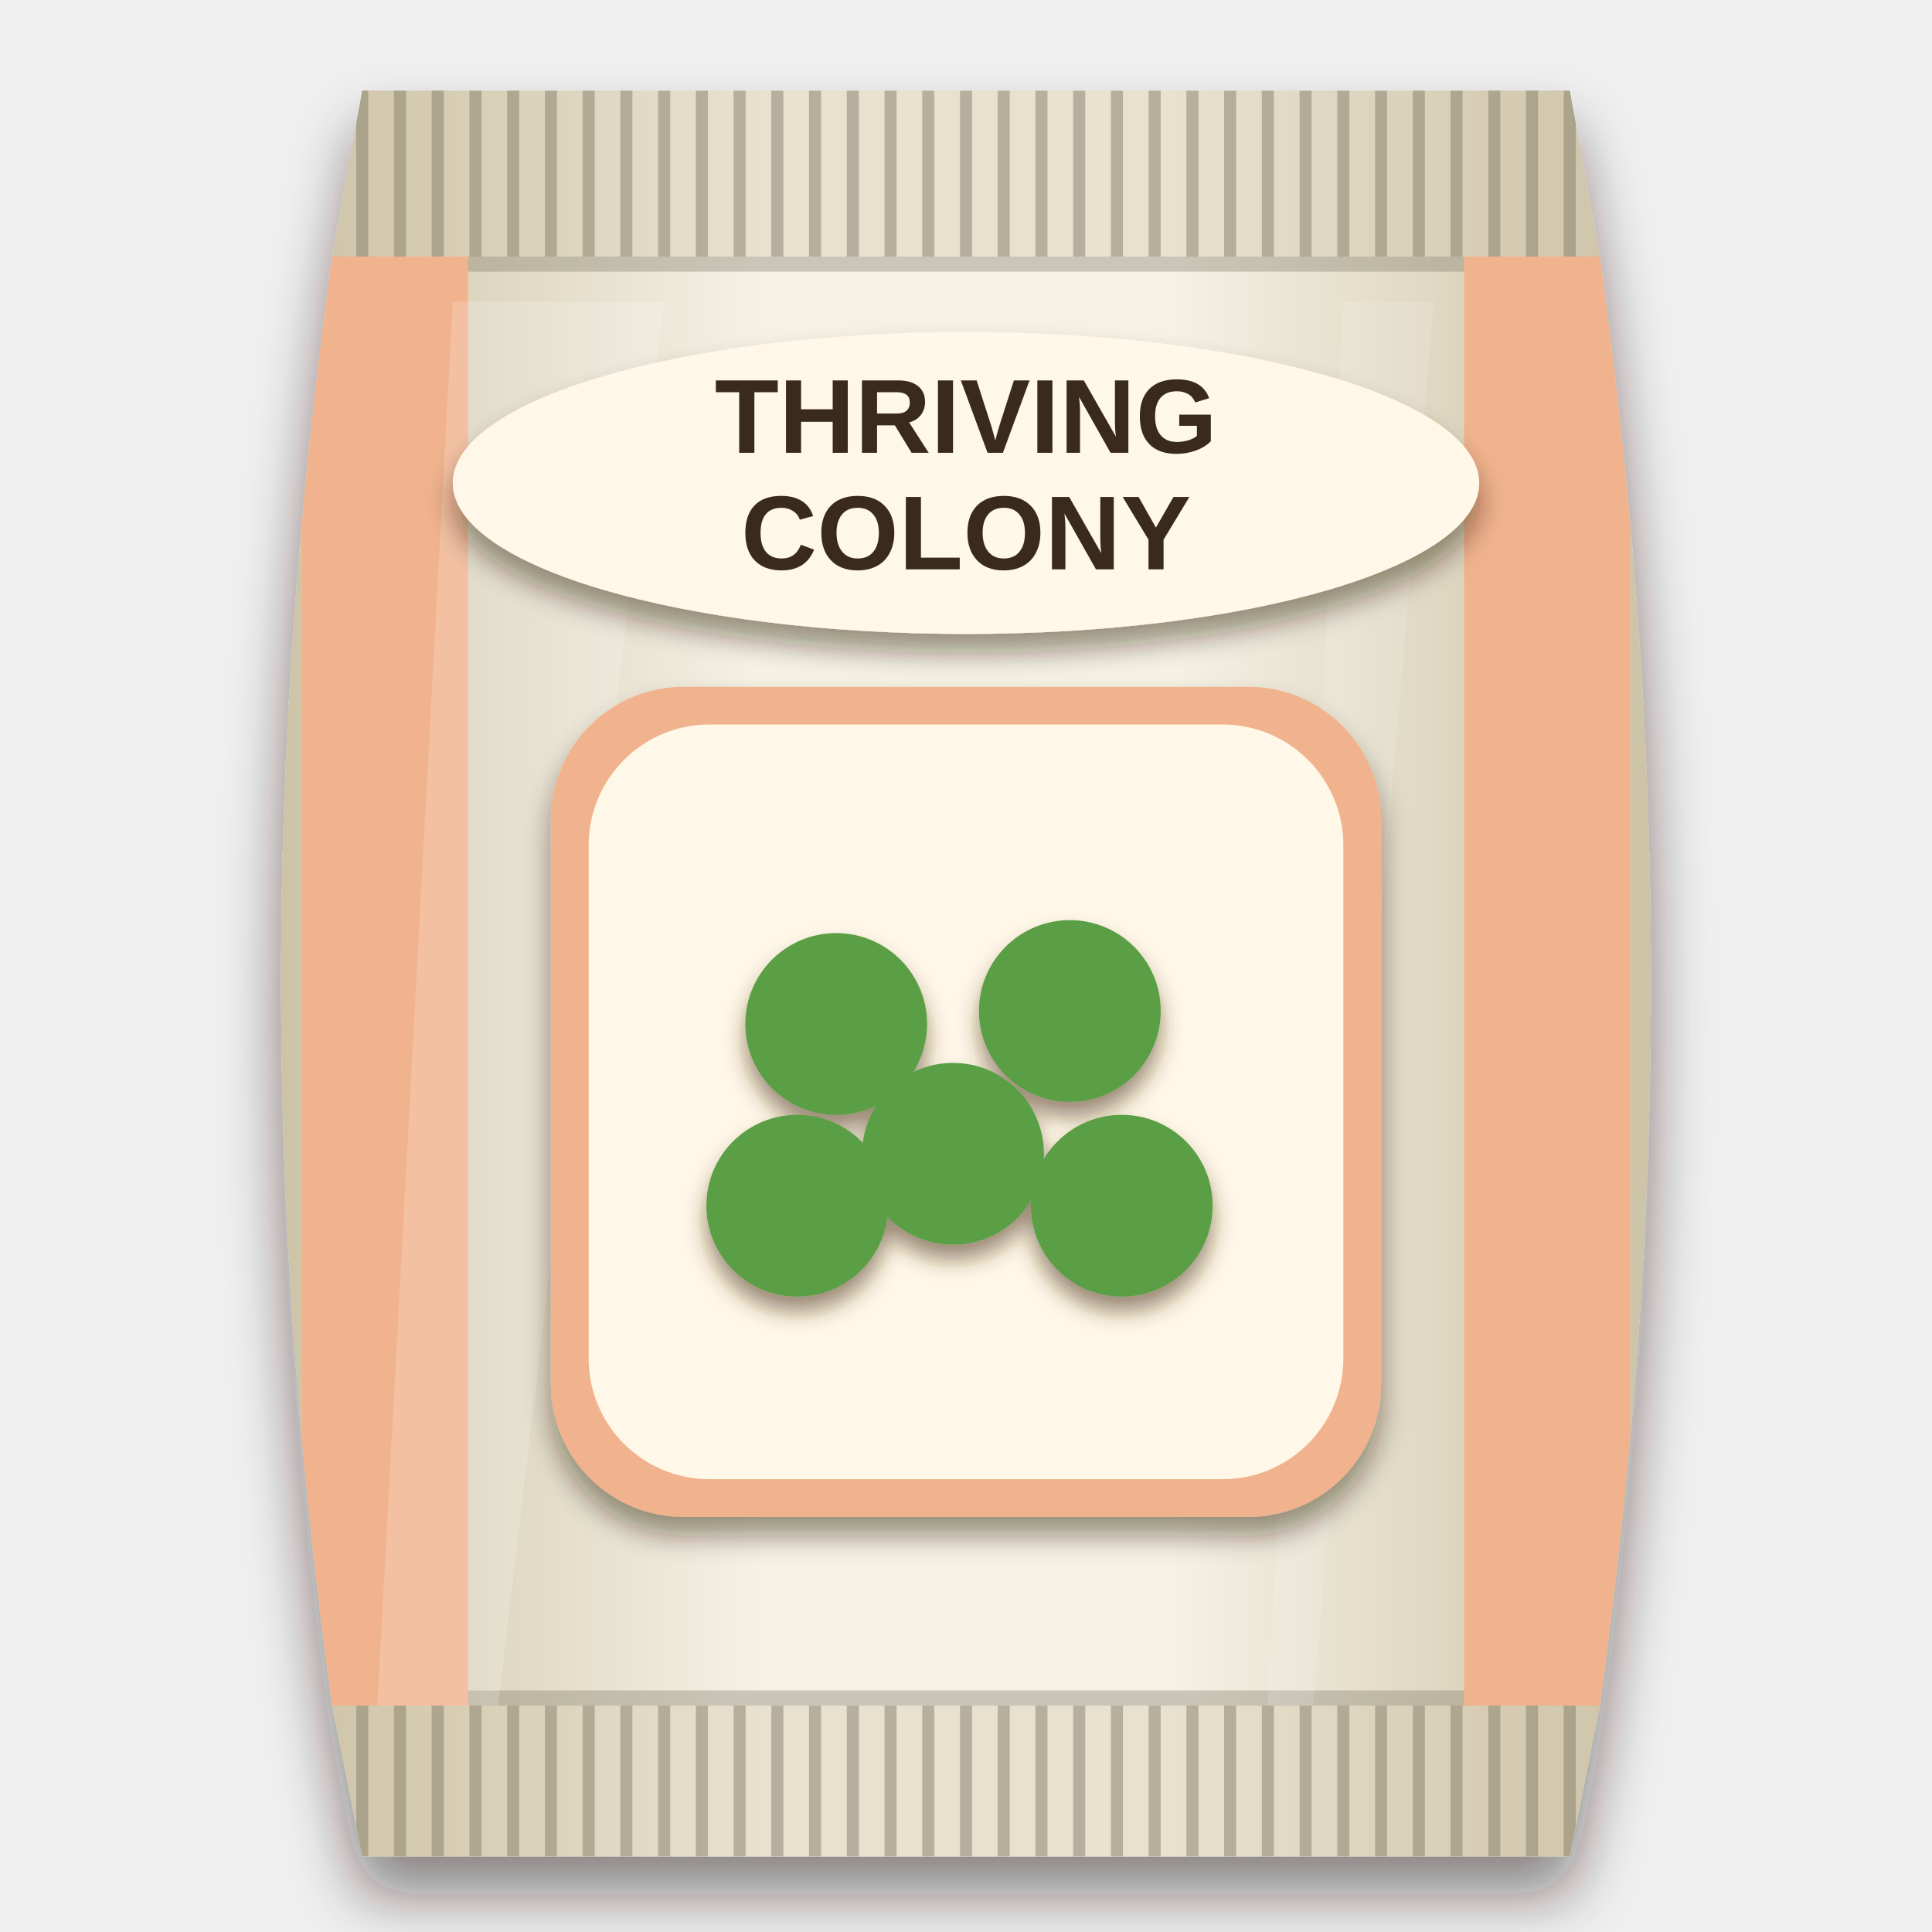
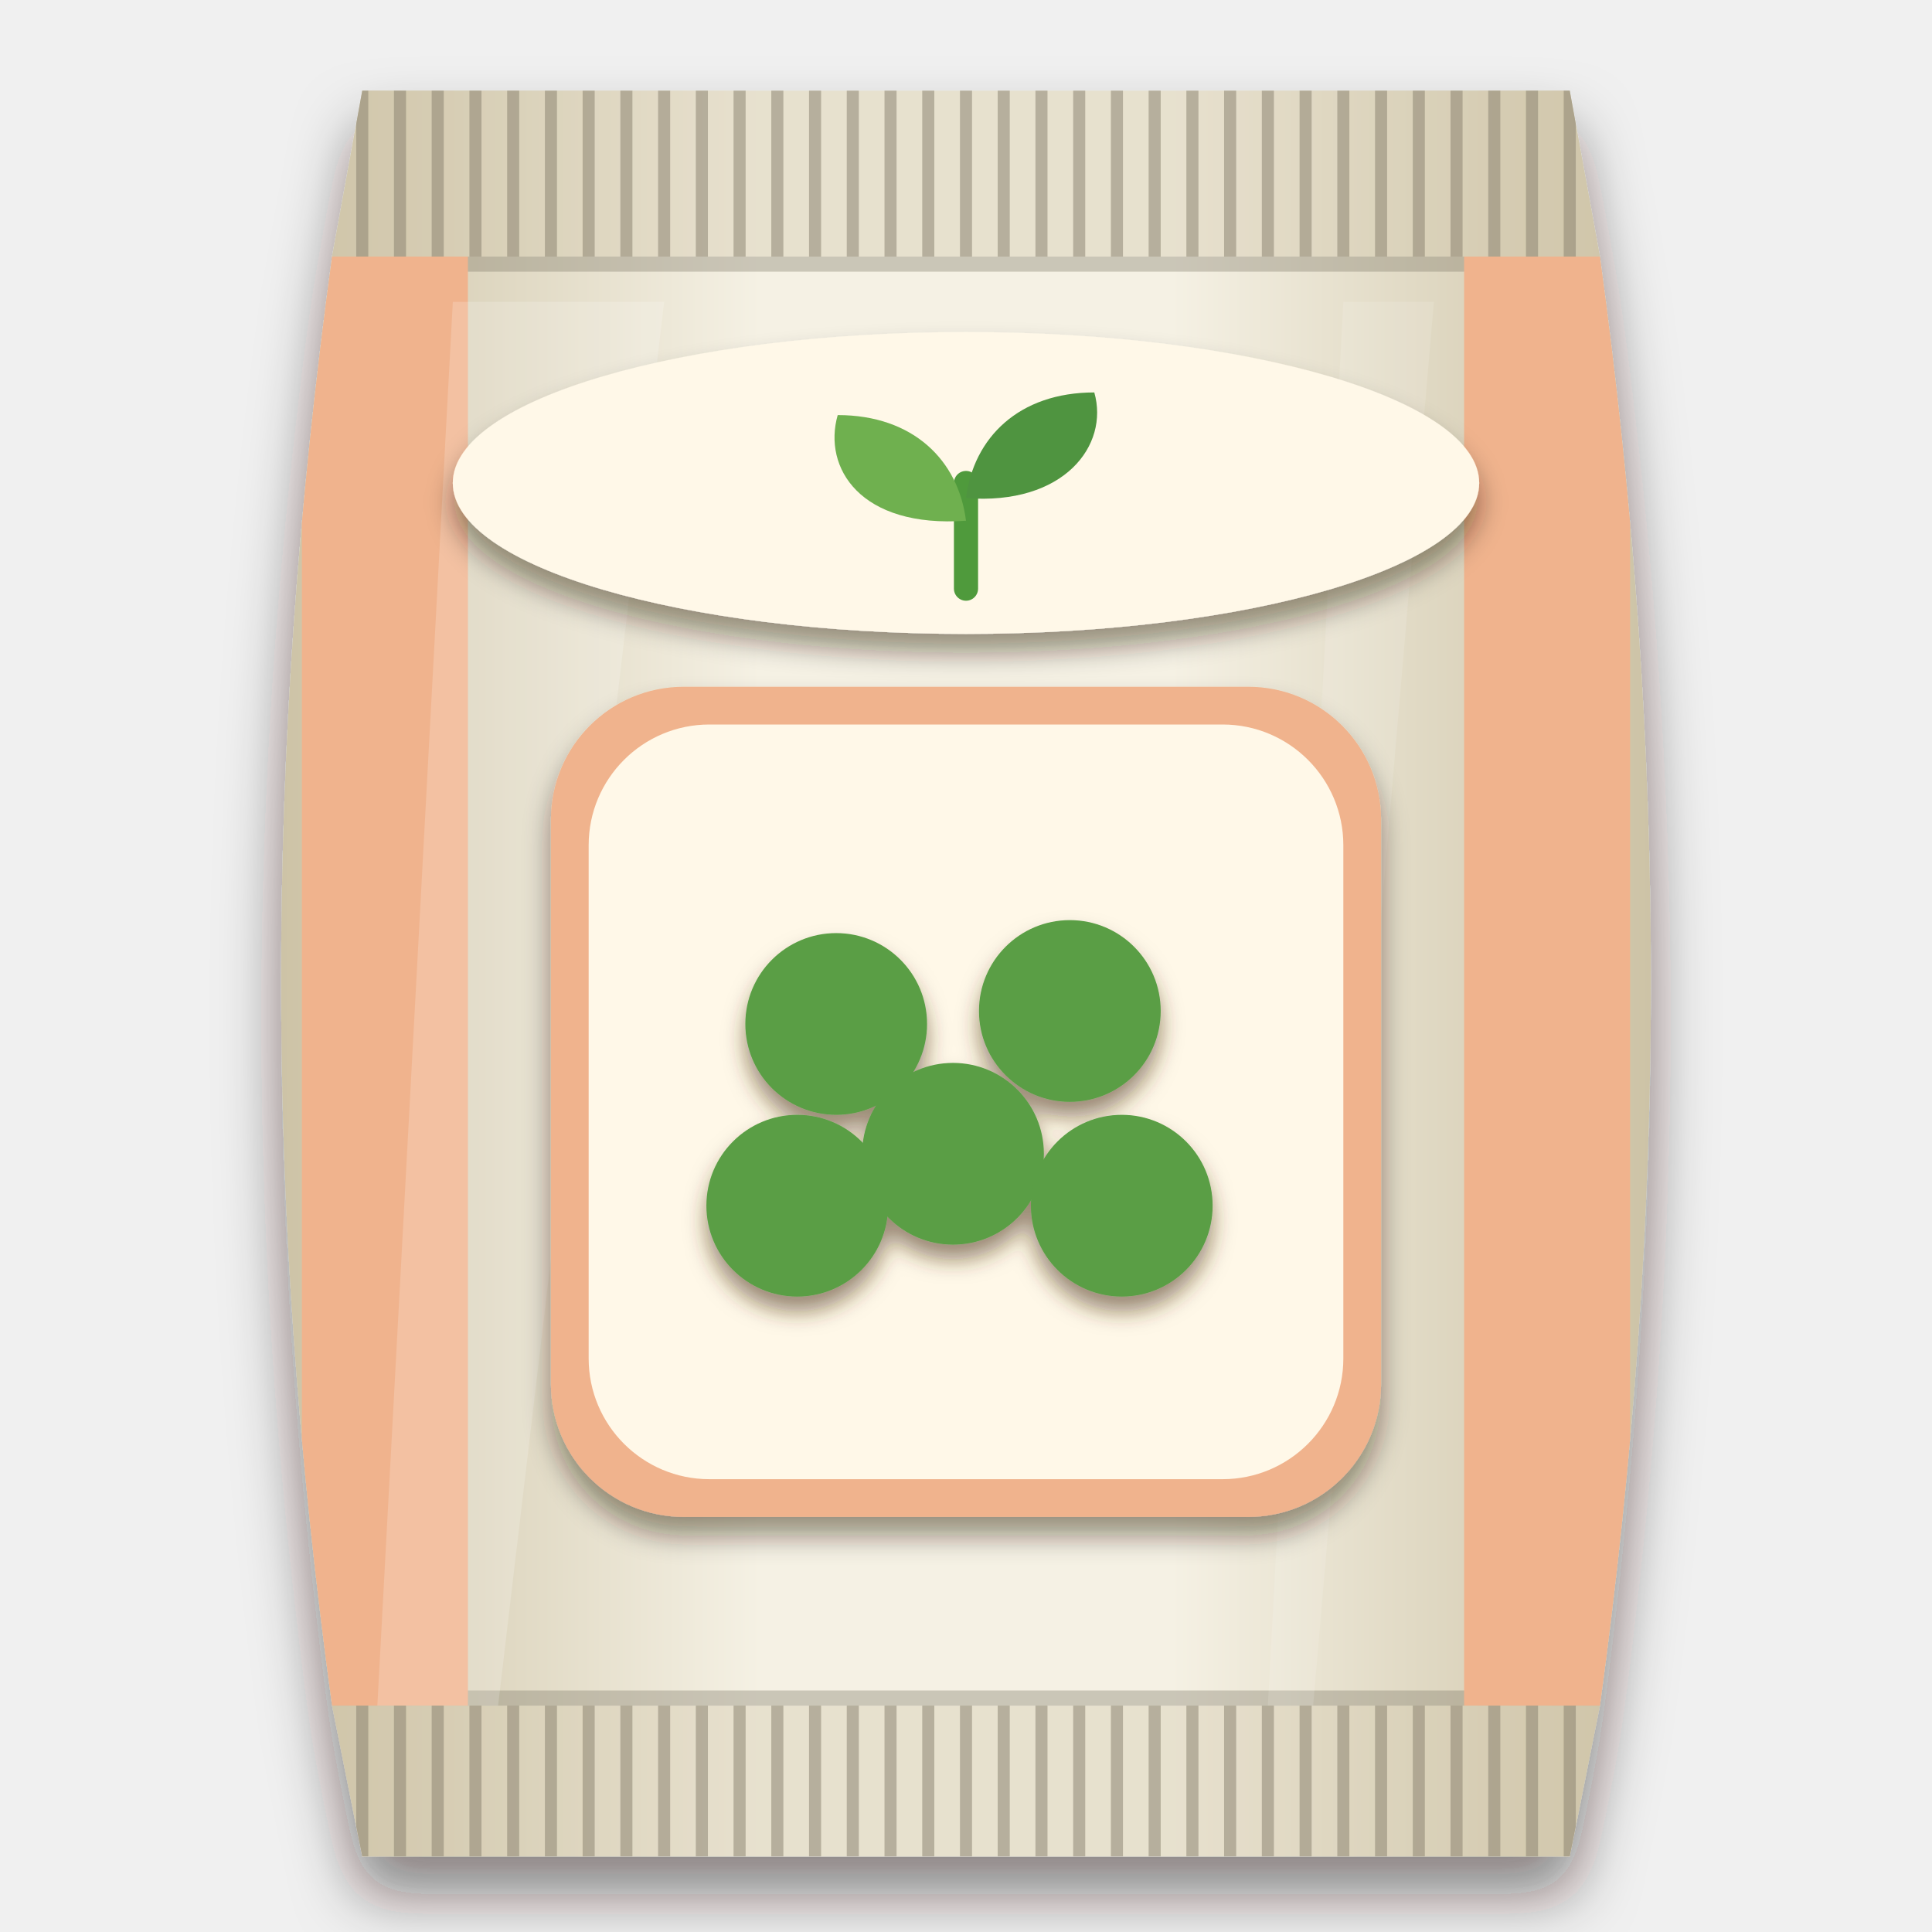
<svg xmlns="http://www.w3.org/2000/svg" viewBox="0 0 256 256" width="256" height="256">
  <defs>
    <clipPath id="bagclip">
      <path d="M48 12 H208 L212 34 C221 100 221 160 212 226 L208 246 H48 L44 226 C35 160 35 100 44 34 Z" />
    </clipPath>
    <linearGradient id="bagfill" x1="0" y1="0" x2="1" y2="0">
      <stop offset="0" stop-color="#cdc3a6" />
      <stop offset="0.35" stop-color="#f5f1e4" />
      <stop offset="0.65" stop-color="#f5f1e4" />
      <stop offset="1" stop-color="#cdc3a6" />
    </linearGradient>
    <filter id="soft" x="-20%" y="-10%" width="140%" height="125%">
      <feDropShadow dx="0" dy="5" stdDeviation="4" flood-color="#1a0f08" flood-opacity="0.5" />
    </filter>
    <filter id="lab" x="-20%" y="-20%" width="140%" height="150%">
      <feDropShadow dx="0" dy="2.5" stdDeviation="1.8" flood-color="#2a1a0c" flood-opacity="0.45" />
    </filter>
    <filter id="ms" x="-20%" y="-20%" width="140%" height="150%">
      <feDropShadow dx="0" dy="2" stdDeviation="1.4" flood-color="#4a2e10" flood-opacity="0.55" />
    </filter>
  </defs>
  <g filter="url(#soft)">
    <path d="M48 12 H208 L212 34 C221 100 221 160 212 226 L208 246 H48 L44 226 C35 160 35 100 44 34 Z" fill="url(#bagfill)" />
  </g>
  <g clip-path="url(#bagclip)">
    <rect x="40" y="12" width="176" height="22" fill="#cdc3a6" opacity="0.35" />
    <path d="M48 12 V34" stroke="#857e6b" stroke-width="1.6" opacity="0.5" />
    <path d="M53 12 V34" stroke="#857e6b" stroke-width="1.6" opacity="0.5" />
    <path d="M58 12 V34" stroke="#857e6b" stroke-width="1.6" opacity="0.5" />
    <path d="M63 12 V34" stroke="#857e6b" stroke-width="1.6" opacity="0.5" />
    <path d="M68 12 V34" stroke="#857e6b" stroke-width="1.6" opacity="0.5" />
    <path d="M73 12 V34" stroke="#857e6b" stroke-width="1.6" opacity="0.5" />
    <path d="M78 12 V34" stroke="#857e6b" stroke-width="1.6" opacity="0.5" />
    <path d="M83 12 V34" stroke="#857e6b" stroke-width="1.6" opacity="0.5" />
    <path d="M88 12 V34" stroke="#857e6b" stroke-width="1.6" opacity="0.5" />
    <path d="M93 12 V34" stroke="#857e6b" stroke-width="1.6" opacity="0.5" />
    <path d="M98 12 V34" stroke="#857e6b" stroke-width="1.6" opacity="0.5" />
    <path d="M103 12 V34" stroke="#857e6b" stroke-width="1.6" opacity="0.5" />
    <path d="M108 12 V34" stroke="#857e6b" stroke-width="1.6" opacity="0.5" />
    <path d="M113 12 V34" stroke="#857e6b" stroke-width="1.6" opacity="0.5" />
    <path d="M118 12 V34" stroke="#857e6b" stroke-width="1.6" opacity="0.5" />
    <path d="M123 12 V34" stroke="#857e6b" stroke-width="1.6" opacity="0.5" />
    <path d="M128 12 V34" stroke="#857e6b" stroke-width="1.6" opacity="0.5" />
    <path d="M133 12 V34" stroke="#857e6b" stroke-width="1.6" opacity="0.5" />
    <path d="M138 12 V34" stroke="#857e6b" stroke-width="1.6" opacity="0.5" />
    <path d="M143 12 V34" stroke="#857e6b" stroke-width="1.6" opacity="0.5" />
    <path d="M148 12 V34" stroke="#857e6b" stroke-width="1.6" opacity="0.5" />
    <path d="M153 12 V34" stroke="#857e6b" stroke-width="1.6" opacity="0.5" />
    <path d="M158 12 V34" stroke="#857e6b" stroke-width="1.6" opacity="0.5" />
    <path d="M163 12 V34" stroke="#857e6b" stroke-width="1.6" opacity="0.5" />
    <path d="M168 12 V34" stroke="#857e6b" stroke-width="1.6" opacity="0.5" />
    <path d="M173 12 V34" stroke="#857e6b" stroke-width="1.6" opacity="0.5" />
    <path d="M178 12 V34" stroke="#857e6b" stroke-width="1.6" opacity="0.5" />
    <path d="M183 12 V34" stroke="#857e6b" stroke-width="1.6" opacity="0.5" />
    <path d="M188 12 V34" stroke="#857e6b" stroke-width="1.6" opacity="0.5" />
    <path d="M193 12 V34" stroke="#857e6b" stroke-width="1.6" opacity="0.5" />
    <path d="M198 12 V34" stroke="#857e6b" stroke-width="1.6" opacity="0.5" />
    <path d="M203 12 V34" stroke="#857e6b" stroke-width="1.6" opacity="0.5" />
    <path d="M208 12 V34" stroke="#857e6b" stroke-width="1.6" opacity="0.5" />
    <rect x="40" y="226" width="176" height="20" fill="#cdc3a6" opacity="0.35" />
    <path d="M48 226 V246" stroke="#857e6b" stroke-width="1.6" opacity="0.5" />
    <path d="M53 226 V246" stroke="#857e6b" stroke-width="1.6" opacity="0.5" />
    <path d="M58 226 V246" stroke="#857e6b" stroke-width="1.6" opacity="0.5" />
    <path d="M63 226 V246" stroke="#857e6b" stroke-width="1.6" opacity="0.5" />
    <path d="M68 226 V246" stroke="#857e6b" stroke-width="1.6" opacity="0.5" />
    <path d="M73 226 V246" stroke="#857e6b" stroke-width="1.6" opacity="0.5" />
    <path d="M78 226 V246" stroke="#857e6b" stroke-width="1.6" opacity="0.5" />
    <path d="M83 226 V246" stroke="#857e6b" stroke-width="1.6" opacity="0.5" />
    <path d="M88 226 V246" stroke="#857e6b" stroke-width="1.6" opacity="0.5" />
    <path d="M93 226 V246" stroke="#857e6b" stroke-width="1.6" opacity="0.5" />
    <path d="M98 226 V246" stroke="#857e6b" stroke-width="1.6" opacity="0.5" />
    <path d="M103 226 V246" stroke="#857e6b" stroke-width="1.6" opacity="0.5" />
    <path d="M108 226 V246" stroke="#857e6b" stroke-width="1.6" opacity="0.5" />
    <path d="M113 226 V246" stroke="#857e6b" stroke-width="1.6" opacity="0.5" />
    <path d="M118 226 V246" stroke="#857e6b" stroke-width="1.6" opacity="0.5" />
    <path d="M123 226 V246" stroke="#857e6b" stroke-width="1.6" opacity="0.5" />
    <path d="M128 226 V246" stroke="#857e6b" stroke-width="1.6" opacity="0.5" />
    <path d="M133 226 V246" stroke="#857e6b" stroke-width="1.6" opacity="0.5" />
    <path d="M138 226 V246" stroke="#857e6b" stroke-width="1.6" opacity="0.5" />
    <path d="M143 226 V246" stroke="#857e6b" stroke-width="1.6" opacity="0.5" />
    <path d="M148 226 V246" stroke="#857e6b" stroke-width="1.6" opacity="0.5" />
    <path d="M153 226 V246" stroke="#857e6b" stroke-width="1.6" opacity="0.5" />
    <path d="M158 226 V246" stroke="#857e6b" stroke-width="1.6" opacity="0.5" />
    <path d="M163 226 V246" stroke="#857e6b" stroke-width="1.6" opacity="0.5" />
    <path d="M168 226 V246" stroke="#857e6b" stroke-width="1.6" opacity="0.5" />
    <path d="M173 226 V246" stroke="#857e6b" stroke-width="1.6" opacity="0.5" />
    <path d="M178 226 V246" stroke="#857e6b" stroke-width="1.6" opacity="0.5" />
    <path d="M183 226 V246" stroke="#857e6b" stroke-width="1.6" opacity="0.5" />
    <path d="M188 226 V246" stroke="#857e6b" stroke-width="1.6" opacity="0.5" />
    <path d="M193 226 V246" stroke="#857e6b" stroke-width="1.6" opacity="0.5" />
    <path d="M198 226 V246" stroke="#857e6b" stroke-width="1.6" opacity="0.5" />
    <path d="M203 226 V246" stroke="#857e6b" stroke-width="1.6" opacity="0.5" />
    <path d="M208 226 V246" stroke="#857e6b" stroke-width="1.6" opacity="0.5" />
    <path d="M44 35 H212" stroke="#7b7563" stroke-width="2" opacity="0.35" />
    <path d="M44 225 H212" stroke="#7b7563" stroke-width="2" opacity="0.35" />
    <rect x="40" y="34" width="22" height="192" fill="#f0b38d" />
    <rect x="194" y="34" width="22" height="192" fill="#f0b38d" />
    <path d="M60 40 L88 40 L66 226 L50 226 Z" fill="#ffffff" opacity="0.18" />
    <path d="M178 40 L190 40 L174 226 L168 226 Z" fill="#ffffff" opacity="0.12" />
  </g>
  <g filter="url(#lab)">
    <ellipse cx="128" cy="64" rx="68" ry="20" fill="#fff8e8" />
  </g>
-   <text x="128" y="60" font-family="Arial Black, Arial, sans-serif" font-weight="900" font-size="13.94" text-anchor="middle" fill="#3a2a1c">THRIVING</text>
-   <text x="128" y="75.44" font-family="Arial Black, Arial, sans-serif" font-weight="900" font-size="13.94" text-anchor="middle" fill="#3a2a1c">COLONY</text>
+   <g transform="translate(128 66)">
+     <path d="M0 12 V-2" stroke="#4f9a3c" stroke-width="3.2" stroke-linecap="round" fill="none" />
+     <path d="M0 3 C-14 4 -19 -4 -17 -11 C-7 -11 -1 -5 0 3 Z" fill="#6fb04f" />
+     <path d="M0 0 C13 1 19 -7 17 -14 C7 -14 1 -8 0 0 Z" fill="#4f9440" />
+   </g>
  <g filter="url(#lab)">
    <g fill="#f0b38d">
      <rect x="73" y="91" width="110" height="110" rx="17.6" />
    </g>
  </g>
  <g fill="#fff8e8">
    <rect x="78" y="96" width="100" height="100" rx="16" />
  </g>
  <g filter="url(#ms)">
    <g transform="translate(85 106.44) scale(0.86)">
      <circle cx="30" cy="34" r="14" fill="#5a9e45" />
      <circle cx="66" cy="32" r="14" fill="#5a9e45" />
      <circle cx="48" cy="54" r="14" fill="#5a9e45" />
      <circle cx="24" cy="62" r="14" fill="#5a9e45" />
      <circle cx="74" cy="62" r="14" fill="#5a9e45" />
    </g>
  </g>
</svg>
